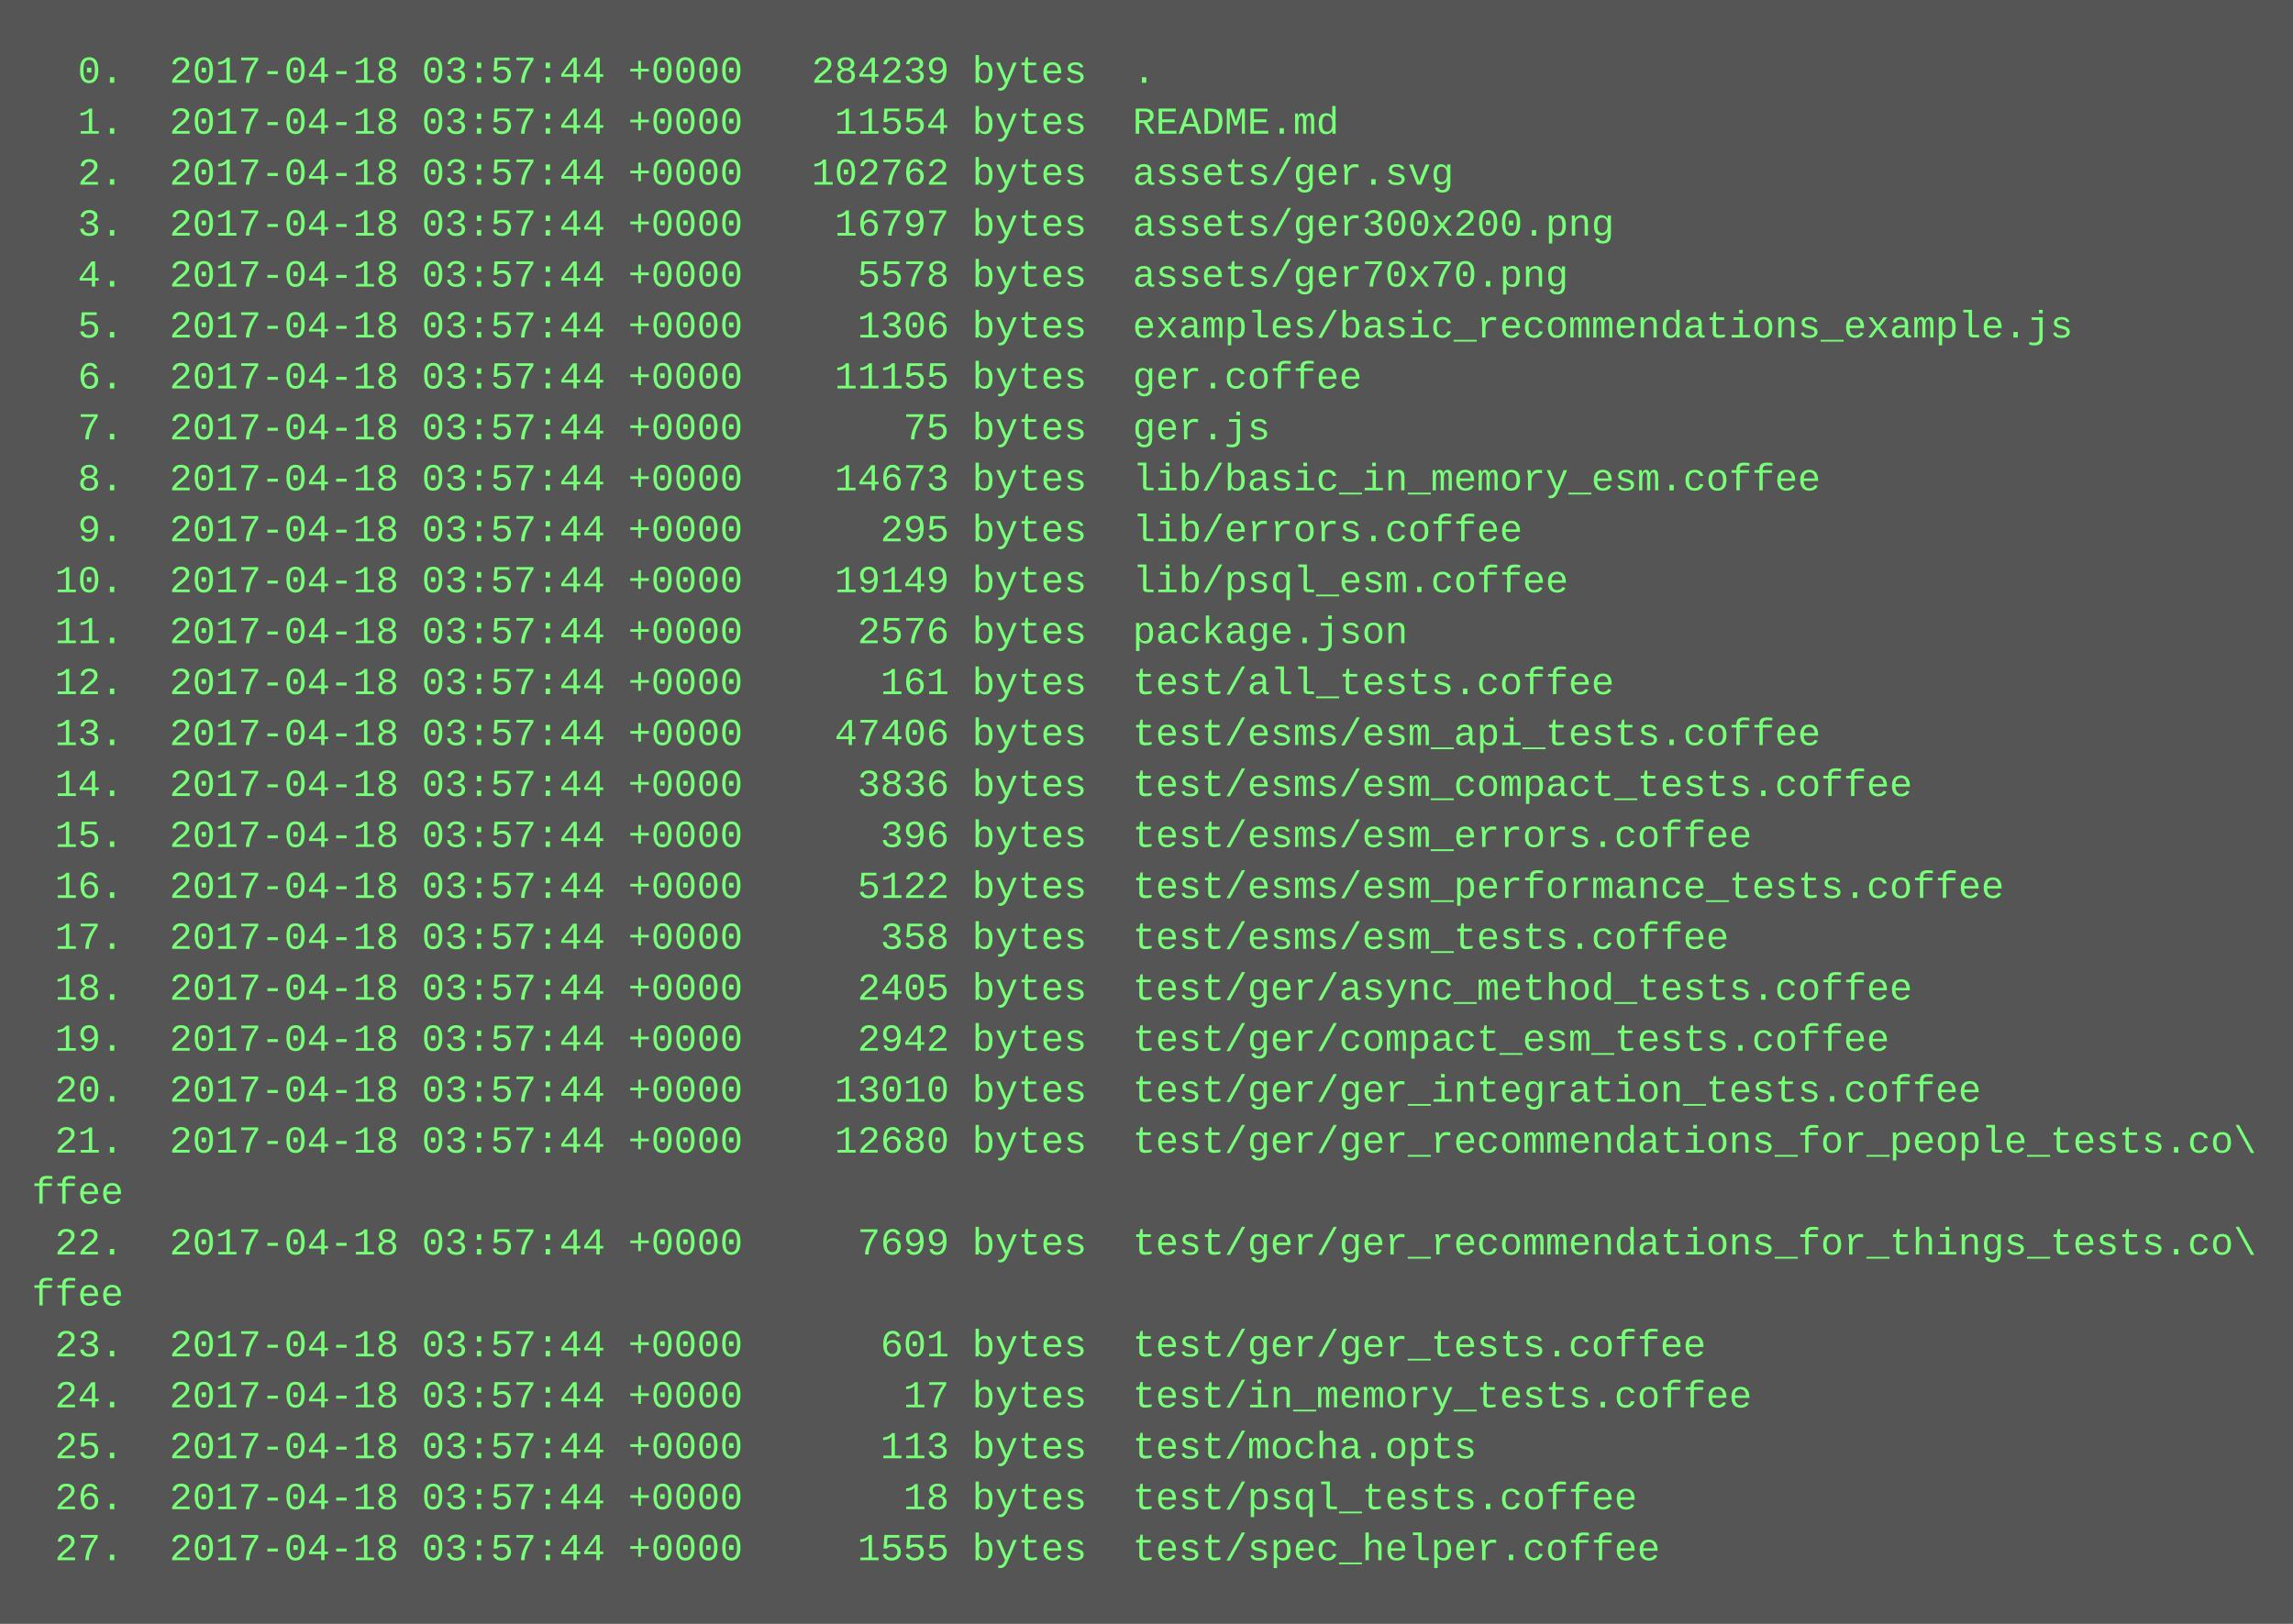
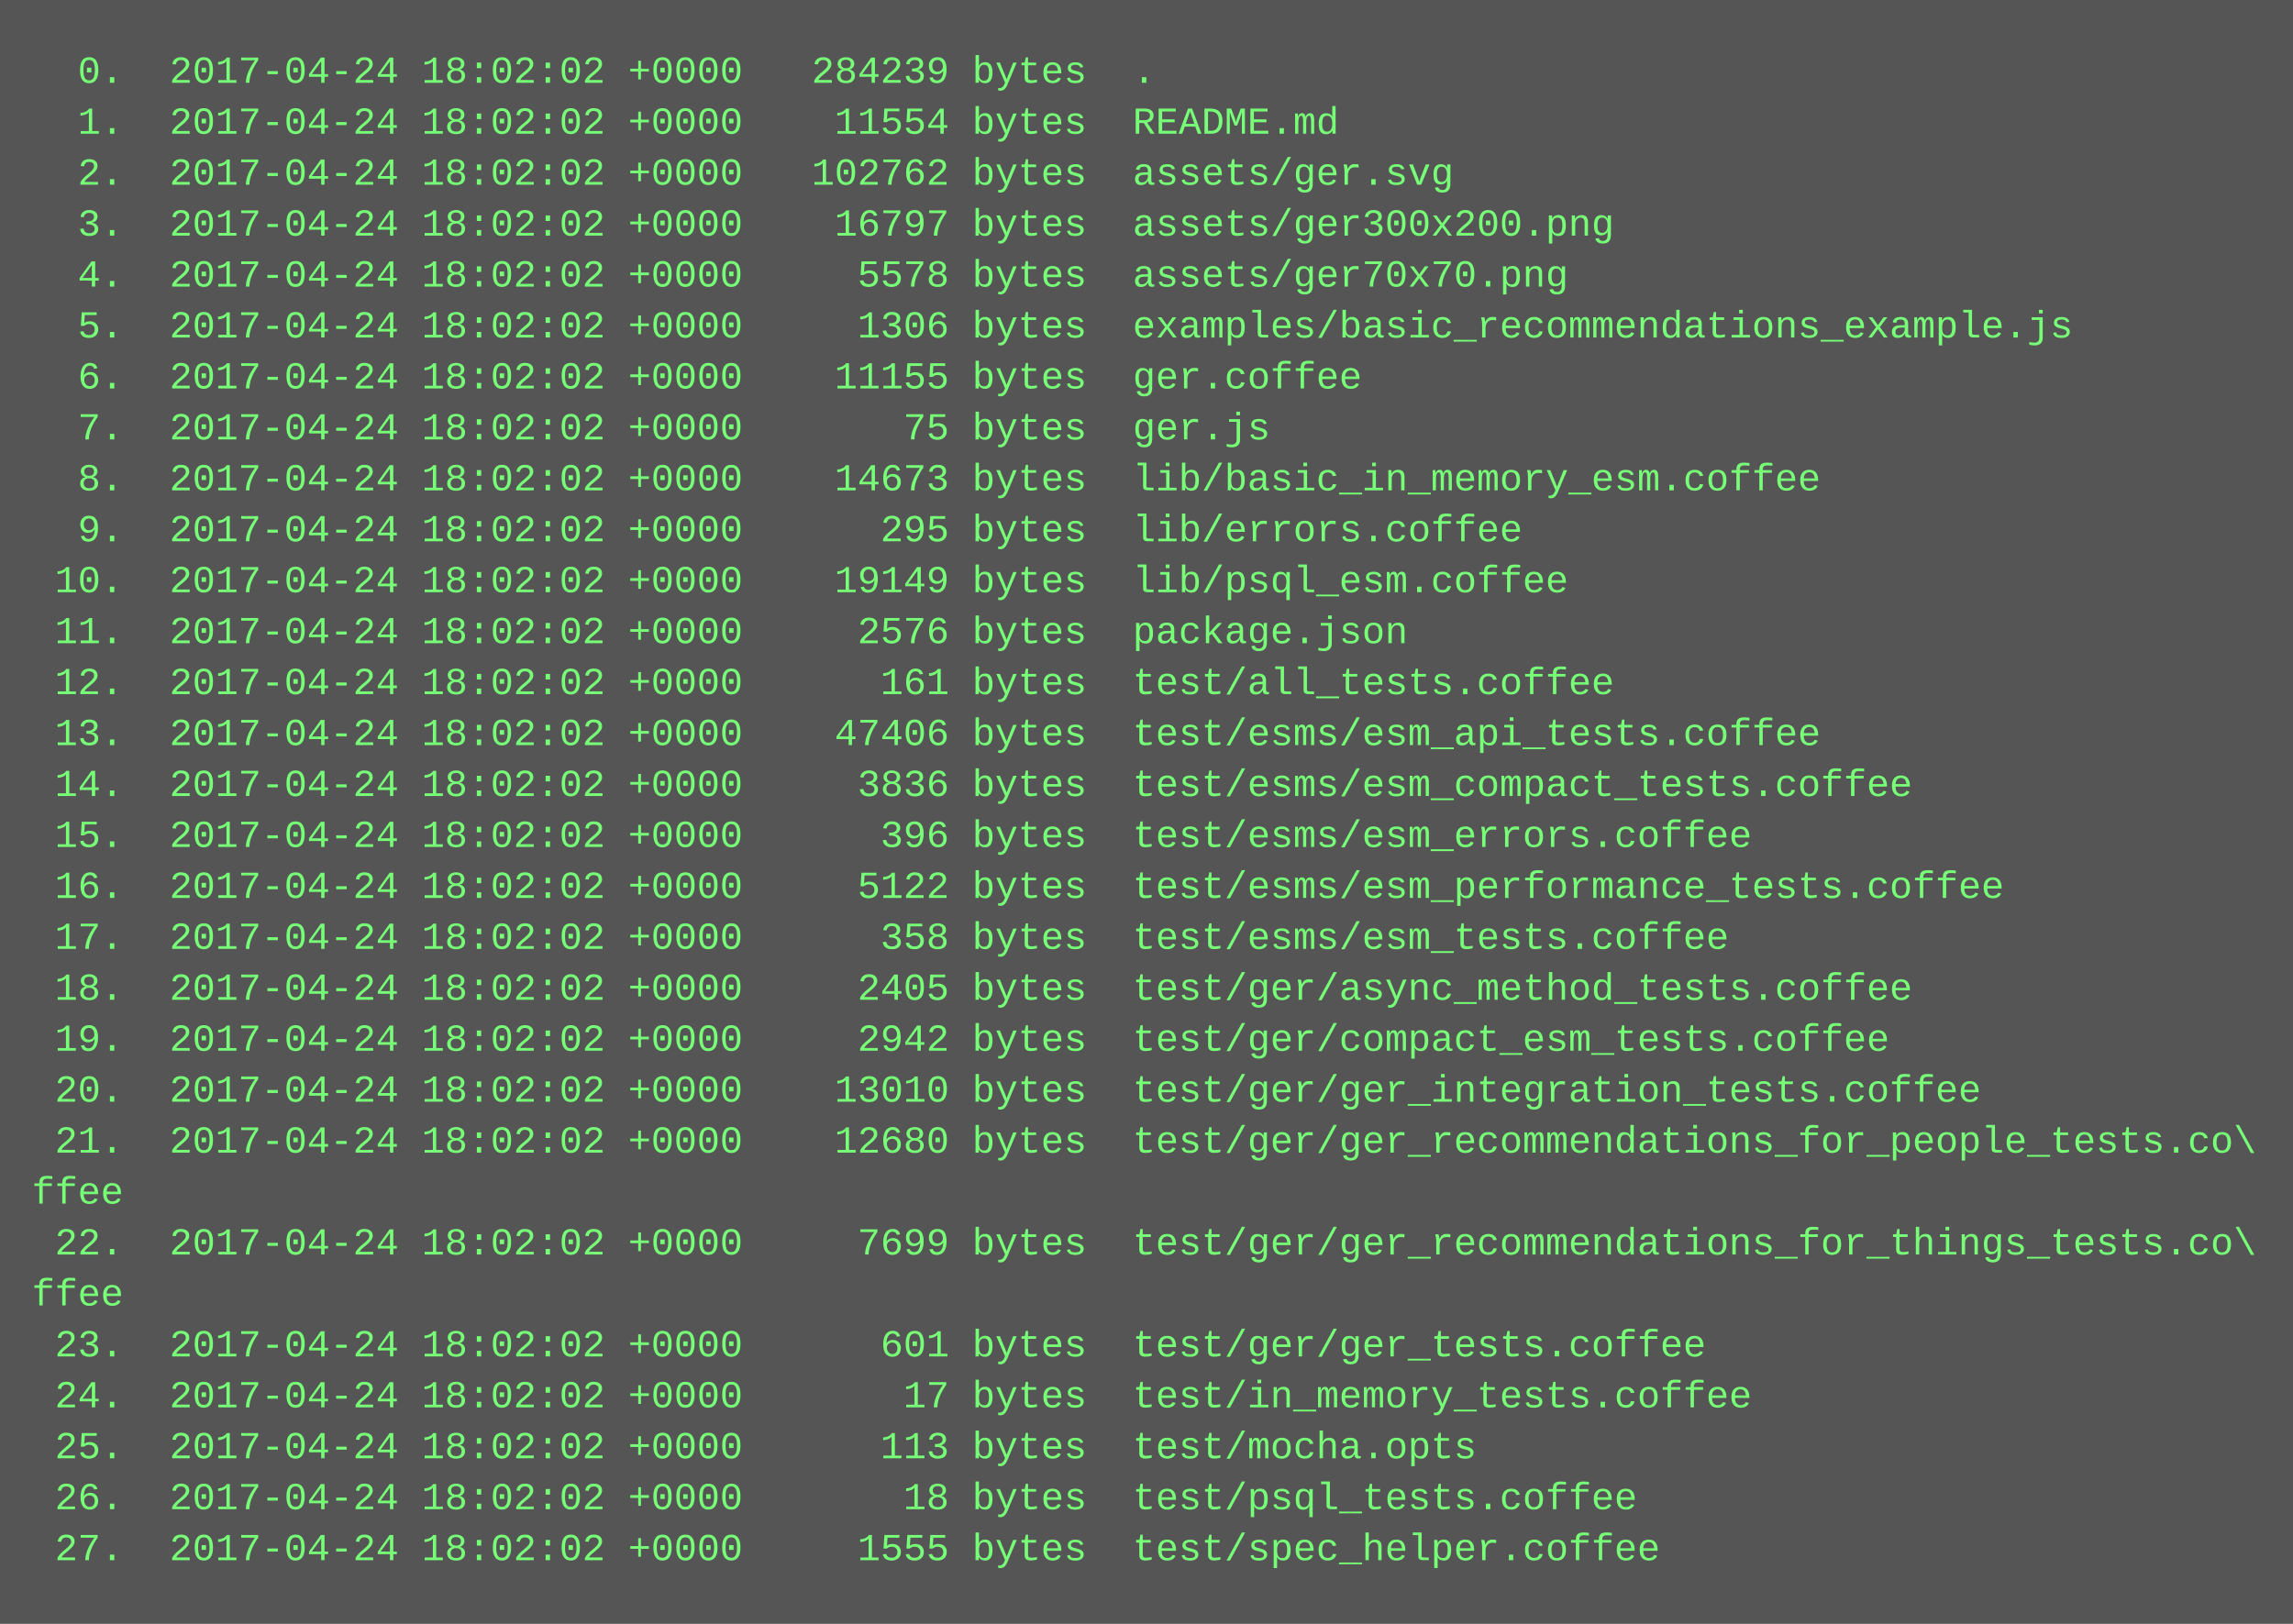
<svg xmlns="http://www.w3.org/2000/svg" height="510" width="720">
  <rect height="510" fill="#555" width="720" />
  <text fill="#7f7" font-family="Courier New" font-size="12" xml:space="preserve">
-     <tspan x="10" y="26">  0.  2017-04-18 03:57:44 +0000   284239 bytes  .</tspan>
-     <tspan x="10" y="42">  1.  2017-04-18 03:57:44 +0000    11554 bytes  README.md</tspan>
-     <tspan x="10" y="58">  2.  2017-04-18 03:57:44 +0000   102762 bytes  assets/ger.svg</tspan>
-     <tspan x="10" y="74">  3.  2017-04-18 03:57:44 +0000    16797 bytes  assets/ger300x200.png</tspan>
-     <tspan x="10" y="90">  4.  2017-04-18 03:57:44 +0000     5578 bytes  assets/ger70x70.png</tspan>
-     <tspan x="10" y="106">  5.  2017-04-18 03:57:44 +0000     1306 bytes  examples/basic_recommendations_example.js</tspan>
-     <tspan x="10" y="122">  6.  2017-04-18 03:57:44 +0000    11155 bytes  ger.coffee</tspan>
-     <tspan x="10" y="138">  7.  2017-04-18 03:57:44 +0000       75 bytes  ger.js</tspan>
-     <tspan x="10" y="154">  8.  2017-04-18 03:57:44 +0000    14673 bytes  lib/basic_in_memory_esm.coffee</tspan>
-     <tspan x="10" y="170">  9.  2017-04-18 03:57:44 +0000      295 bytes  lib/errors.coffee</tspan>
-     <tspan x="10" y="186"> 10.  2017-04-18 03:57:44 +0000    19149 bytes  lib/psql_esm.coffee</tspan>
-     <tspan x="10" y="202"> 11.  2017-04-18 03:57:44 +0000     2576 bytes  package.json</tspan>
-     <tspan x="10" y="218"> 12.  2017-04-18 03:57:44 +0000      161 bytes  test/all_tests.coffee</tspan>
-     <tspan x="10" y="234"> 13.  2017-04-18 03:57:44 +0000    47406 bytes  test/esms/esm_api_tests.coffee</tspan>
-     <tspan x="10" y="250"> 14.  2017-04-18 03:57:44 +0000     3836 bytes  test/esms/esm_compact_tests.coffee</tspan>
-     <tspan x="10" y="266"> 15.  2017-04-18 03:57:44 +0000      396 bytes  test/esms/esm_errors.coffee</tspan>
-     <tspan x="10" y="282"> 16.  2017-04-18 03:57:44 +0000     5122 bytes  test/esms/esm_performance_tests.coffee</tspan>
-     <tspan x="10" y="298"> 17.  2017-04-18 03:57:44 +0000      358 bytes  test/esms/esm_tests.coffee</tspan>
-     <tspan x="10" y="314"> 18.  2017-04-18 03:57:44 +0000     2405 bytes  test/ger/async_method_tests.coffee</tspan>
-     <tspan x="10" y="330"> 19.  2017-04-18 03:57:44 +0000     2942 bytes  test/ger/compact_esm_tests.coffee</tspan>
-     <tspan x="10" y="346"> 20.  2017-04-18 03:57:44 +0000    13010 bytes  test/ger/ger_integration_tests.coffee</tspan>
-     <tspan x="10" y="362"> 21.  2017-04-18 03:57:44 +0000    12680 bytes  test/ger/ger_recommendations_for_people_tests.co\</tspan>
+     <tspan x="10" y="26">  0.  2017-04-24 18:02:02 +0000   284239 bytes  .</tspan>
+     <tspan x="10" y="42">  1.  2017-04-24 18:02:02 +0000    11554 bytes  README.md</tspan>
+     <tspan x="10" y="58">  2.  2017-04-24 18:02:02 +0000   102762 bytes  assets/ger.svg</tspan>
+     <tspan x="10" y="74">  3.  2017-04-24 18:02:02 +0000    16797 bytes  assets/ger300x200.png</tspan>
+     <tspan x="10" y="90">  4.  2017-04-24 18:02:02 +0000     5578 bytes  assets/ger70x70.png</tspan>
+     <tspan x="10" y="106">  5.  2017-04-24 18:02:02 +0000     1306 bytes  examples/basic_recommendations_example.js</tspan>
+     <tspan x="10" y="122">  6.  2017-04-24 18:02:02 +0000    11155 bytes  ger.coffee</tspan>
+     <tspan x="10" y="138">  7.  2017-04-24 18:02:02 +0000       75 bytes  ger.js</tspan>
+     <tspan x="10" y="154">  8.  2017-04-24 18:02:02 +0000    14673 bytes  lib/basic_in_memory_esm.coffee</tspan>
+     <tspan x="10" y="170">  9.  2017-04-24 18:02:02 +0000      295 bytes  lib/errors.coffee</tspan>
+     <tspan x="10" y="186"> 10.  2017-04-24 18:02:02 +0000    19149 bytes  lib/psql_esm.coffee</tspan>
+     <tspan x="10" y="202"> 11.  2017-04-24 18:02:02 +0000     2576 bytes  package.json</tspan>
+     <tspan x="10" y="218"> 12.  2017-04-24 18:02:02 +0000      161 bytes  test/all_tests.coffee</tspan>
+     <tspan x="10" y="234"> 13.  2017-04-24 18:02:02 +0000    47406 bytes  test/esms/esm_api_tests.coffee</tspan>
+     <tspan x="10" y="250"> 14.  2017-04-24 18:02:02 +0000     3836 bytes  test/esms/esm_compact_tests.coffee</tspan>
+     <tspan x="10" y="266"> 15.  2017-04-24 18:02:02 +0000      396 bytes  test/esms/esm_errors.coffee</tspan>
+     <tspan x="10" y="282"> 16.  2017-04-24 18:02:02 +0000     5122 bytes  test/esms/esm_performance_tests.coffee</tspan>
+     <tspan x="10" y="298"> 17.  2017-04-24 18:02:02 +0000      358 bytes  test/esms/esm_tests.coffee</tspan>
+     <tspan x="10" y="314"> 18.  2017-04-24 18:02:02 +0000     2405 bytes  test/ger/async_method_tests.coffee</tspan>
+     <tspan x="10" y="330"> 19.  2017-04-24 18:02:02 +0000     2942 bytes  test/ger/compact_esm_tests.coffee</tspan>
+     <tspan x="10" y="346"> 20.  2017-04-24 18:02:02 +0000    13010 bytes  test/ger/ger_integration_tests.coffee</tspan>
+     <tspan x="10" y="362"> 21.  2017-04-24 18:02:02 +0000    12680 bytes  test/ger/ger_recommendations_for_people_tests.co\</tspan>
    <tspan x="10" y="378">ffee</tspan>
-     <tspan x="10" y="394"> 22.  2017-04-18 03:57:44 +0000     7699 bytes  test/ger/ger_recommendations_for_things_tests.co\</tspan>
+     <tspan x="10" y="394"> 22.  2017-04-24 18:02:02 +0000     7699 bytes  test/ger/ger_recommendations_for_things_tests.co\</tspan>
    <tspan x="10" y="410">ffee</tspan>
-     <tspan x="10" y="426"> 23.  2017-04-18 03:57:44 +0000      601 bytes  test/ger/ger_tests.coffee</tspan>
-     <tspan x="10" y="442"> 24.  2017-04-18 03:57:44 +0000       17 bytes  test/in_memory_tests.coffee</tspan>
-     <tspan x="10" y="458"> 25.  2017-04-18 03:57:44 +0000      113 bytes  test/mocha.opts</tspan>
-     <tspan x="10" y="474"> 26.  2017-04-18 03:57:44 +0000       18 bytes  test/psql_tests.coffee</tspan>
-     <tspan x="10" y="490"> 27.  2017-04-18 03:57:44 +0000     1555 bytes  test/spec_helper.coffee</tspan>
+     <tspan x="10" y="426"> 23.  2017-04-24 18:02:02 +0000      601 bytes  test/ger/ger_tests.coffee</tspan>
+     <tspan x="10" y="442"> 24.  2017-04-24 18:02:02 +0000       17 bytes  test/in_memory_tests.coffee</tspan>
+     <tspan x="10" y="458"> 25.  2017-04-24 18:02:02 +0000      113 bytes  test/mocha.opts</tspan>
+     <tspan x="10" y="474"> 26.  2017-04-24 18:02:02 +0000       18 bytes  test/psql_tests.coffee</tspan>
+     <tspan x="10" y="490"> 27.  2017-04-24 18:02:02 +0000     1555 bytes  test/spec_helper.coffee</tspan>
  </text>
</svg>
